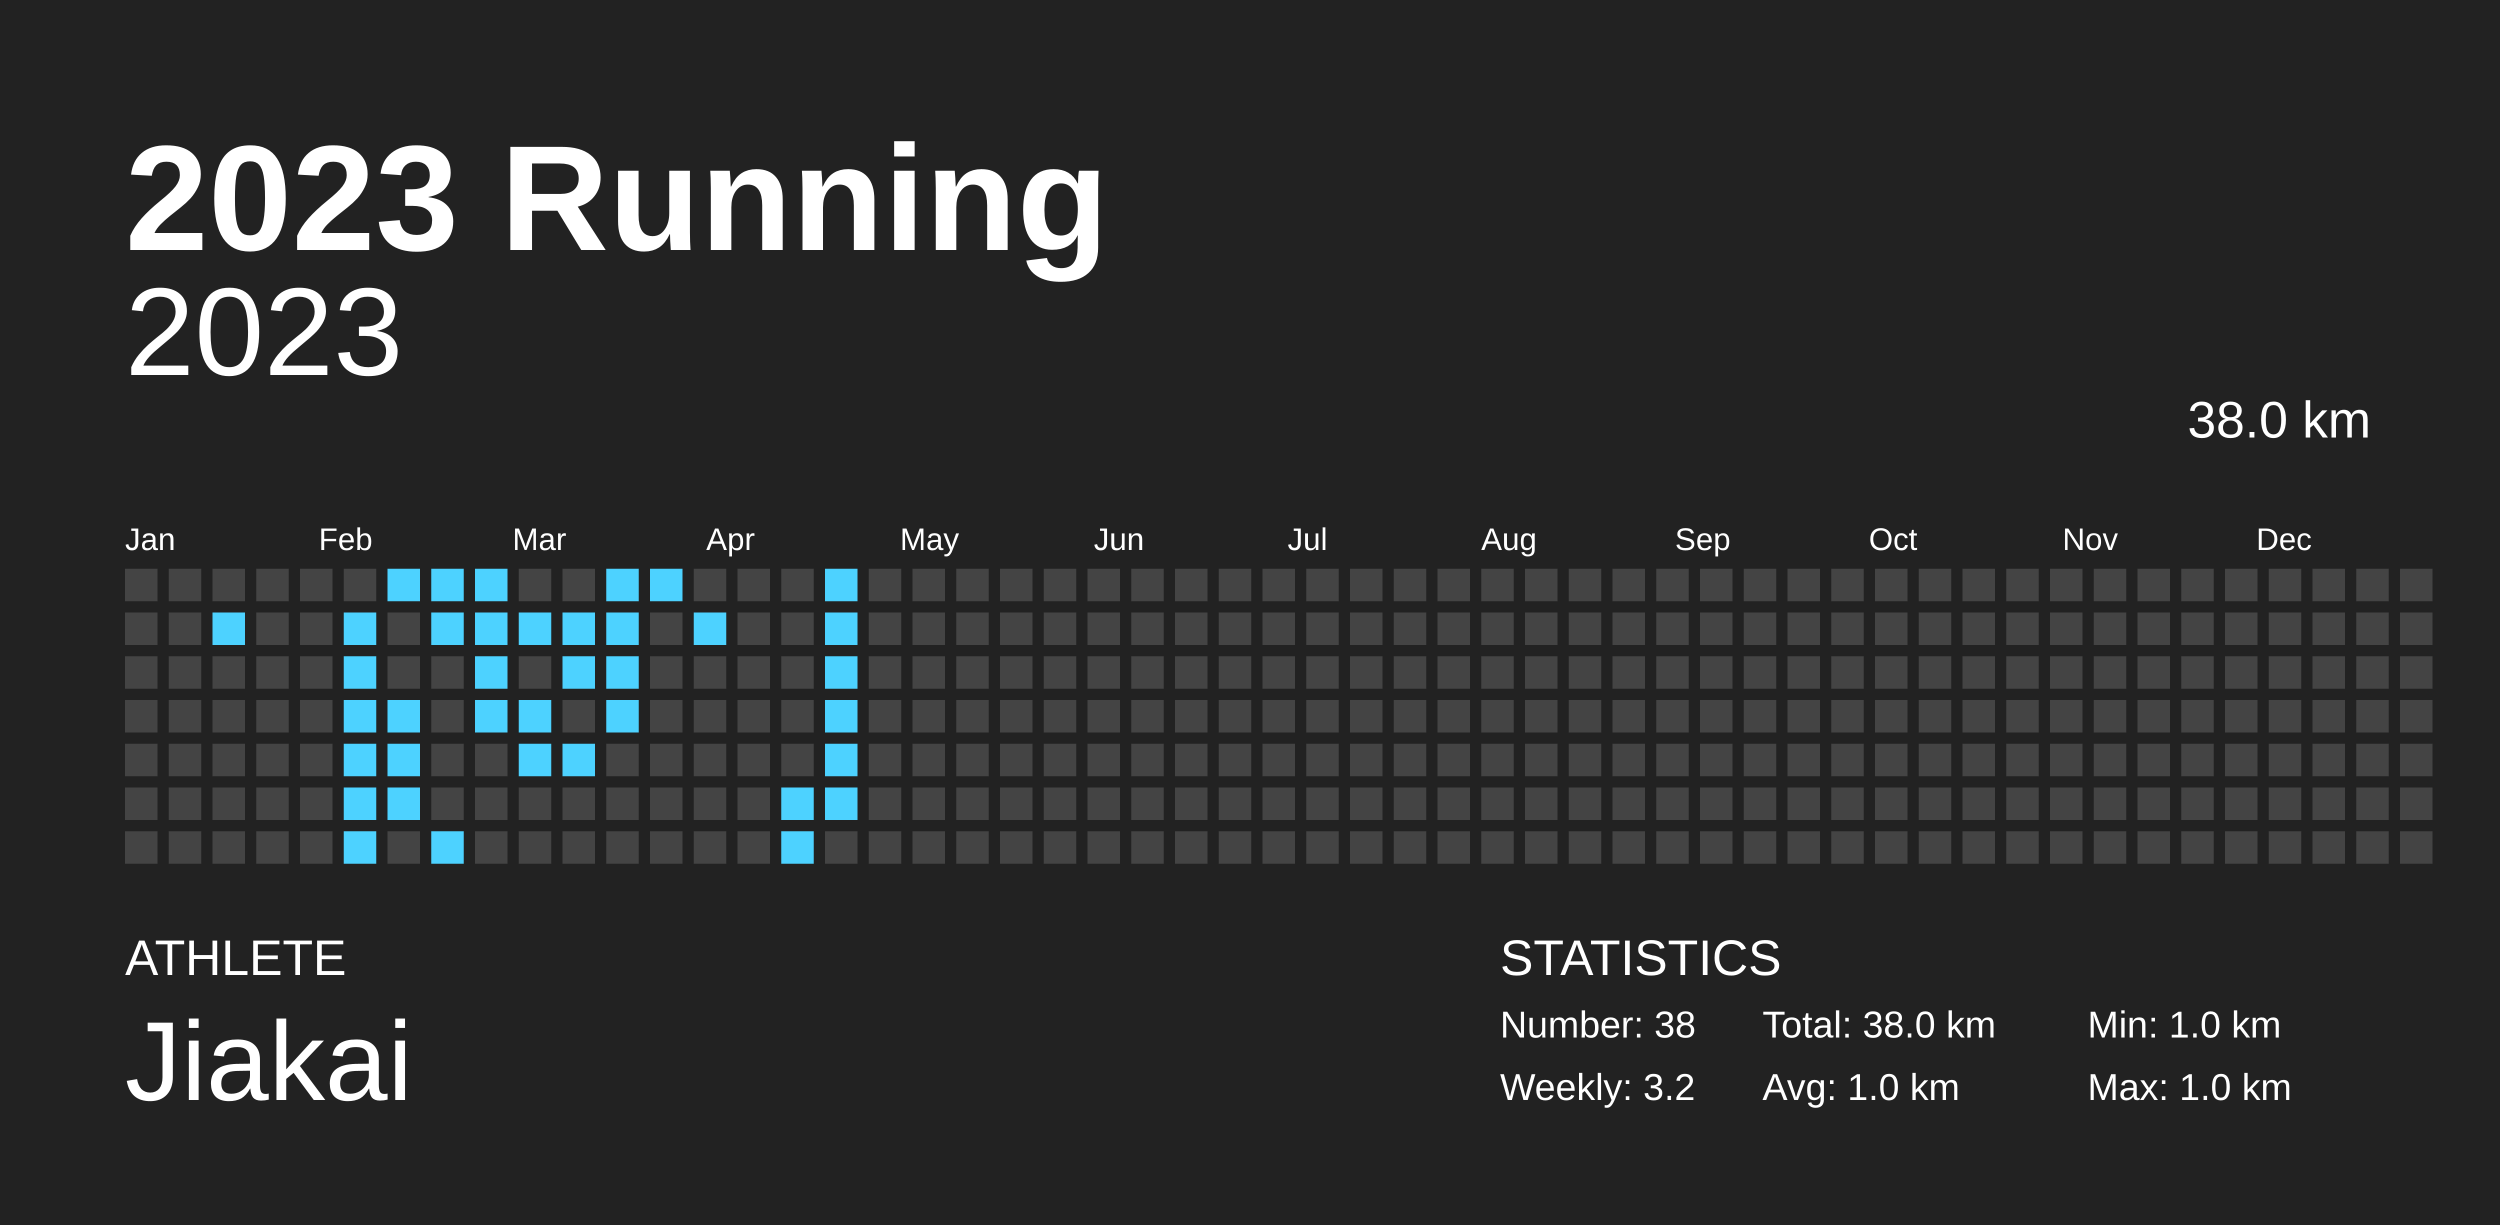
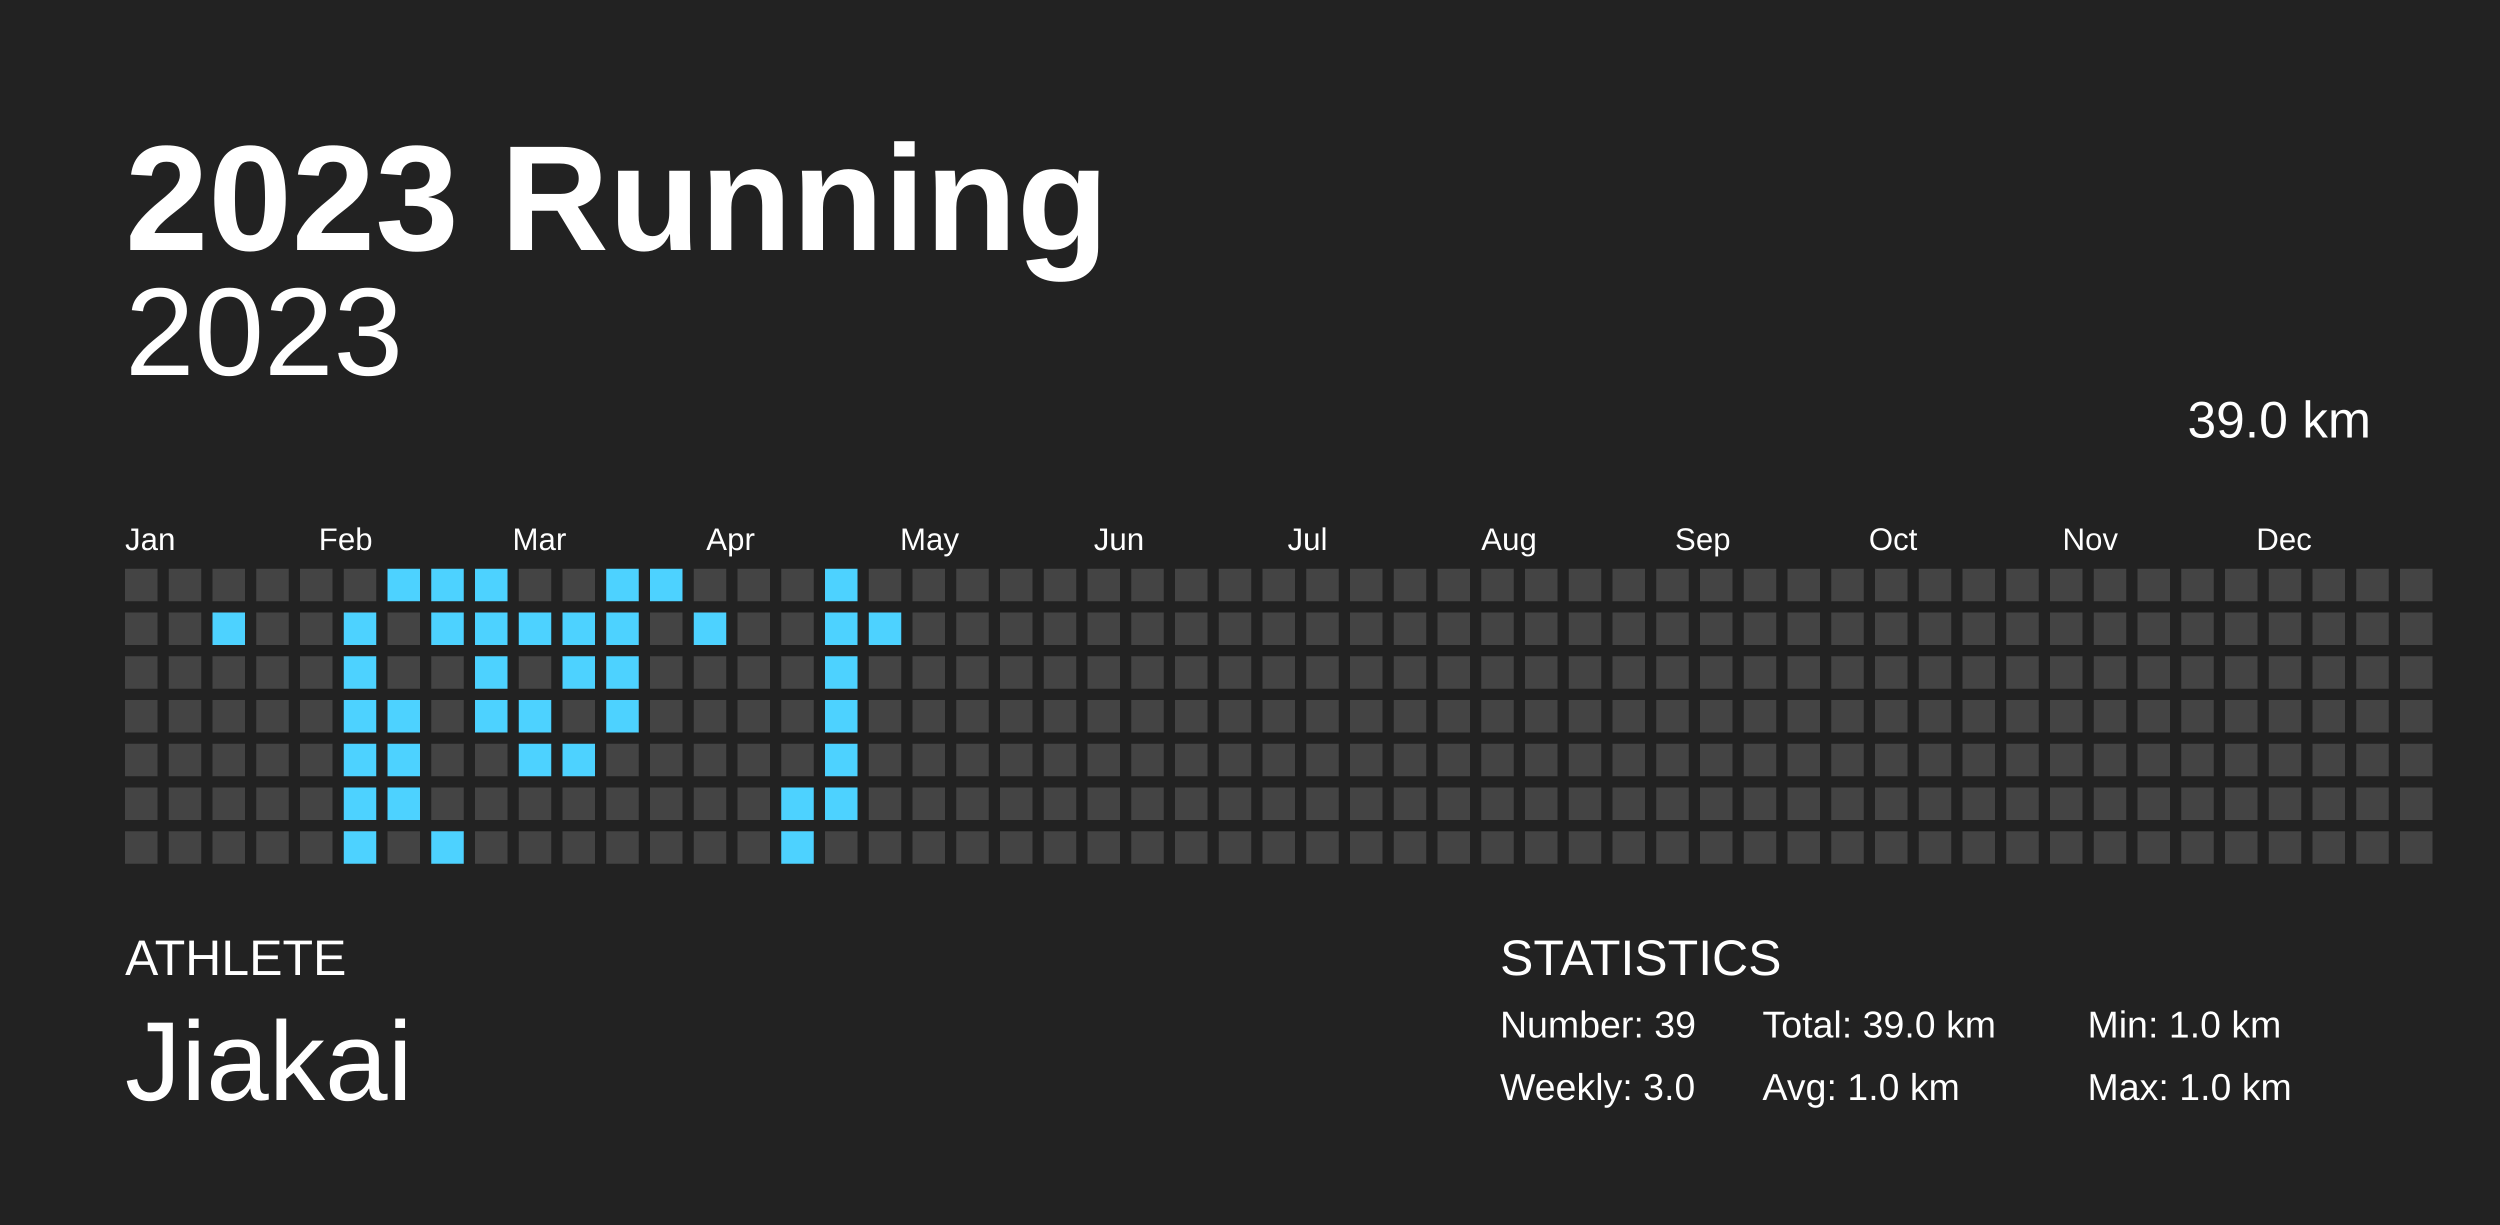
<svg xmlns="http://www.w3.org/2000/svg" baseProfile="full" height="98mm" version="1.1" viewBox="0,0,200,98" width="200mm">
  <defs />
  <rect fill="#222222" height="98" width="200" x="0" y="0" />
  <text fill="#FFFFFF" style="font-size:12px; font-family:Arial; font-weight:bold;" x="10" y="20">2023 Running</text>
  <text fill="#FFFFFF" style="font-size:4px; font-family:Arial" x="10" y="78">ATHLETE</text>
  <text fill="#FFFFFF" style="font-size:9px; font-family:Arial" x="10" y="88">Jiakai</text>
  <text fill="#FFFFFF" style="font-size:4px; font-family:Arial" x="120" y="78">STATISTICS</text>
-   <text fill="#FFFFFF" style="font-size:3px; font-family:Arial" x="120" y="83">Number: 38</text>
-   <text fill="#FFFFFF" style="font-size:3px; font-family:Arial" x="120" y="88">Weekly: 3.2</text>
-   <text fill="#FFFFFF" style="font-size:3px; font-family:Arial" x="141" y="83">Total: 38.0 km</text>
+   <text fill="#FFFFFF" style="font-size:3px; font-family:Arial" x="120" y="83">Number: 39</text>
+   <text fill="#FFFFFF" style="font-size:3px; font-family:Arial" x="120" y="88">Weekly: 3.0</text>
+   <text fill="#FFFFFF" style="font-size:3px; font-family:Arial" x="141" y="83">Total: 39.0 km</text>
  <text fill="#FFFFFF" style="font-size:3px; font-family:Arial" x="141" y="88">Avg: 1.0 km</text>
  <text fill="#FFFFFF" style="font-size:3px; font-family:Arial" x="167" y="83">Min: 1.0 km</text>
  <text fill="#FFFFFF" style="font-size:3px; font-family:Arial" x="167" y="88">Max: 1.0 km</text>
  <text alignment-baseline="hanging" fill="#FFFFFF" style="font-size:10.0px; font-family:Arial;" x="10" y="30">2023</text>
-   <text alignment-baseline="hanging" fill="#FFFFFF" style="font-size:4.125px; font-family:Arial;" x="175" y="35">38.0 km</text>
+   <text alignment-baseline="hanging" fill="#FFFFFF" style="font-size:4.125px; font-family:Arial;" x="175" y="35">39.0 km</text>
  <text fill="#FFFFFF" style="font-size:2.5px; font-family:Arial" x="10.0" y="44">Jan</text>
  <text fill="#FFFFFF" style="font-size:2.5px; font-family:Arial" x="25.5" y="44">Feb</text>
  <text fill="#FFFFFF" style="font-size:2.5px; font-family:Arial" x="41.0" y="44">Mar</text>
  <text fill="#FFFFFF" style="font-size:2.5px; font-family:Arial" x="56.5" y="44">Apr</text>
  <text fill="#FFFFFF" style="font-size:2.5px; font-family:Arial" x="72.0" y="44">May</text>
  <text fill="#FFFFFF" style="font-size:2.5px; font-family:Arial" x="87.5" y="44">Jun</text>
  <text fill="#FFFFFF" style="font-size:2.5px; font-family:Arial" x="103.0" y="44">Jul</text>
  <text fill="#FFFFFF" style="font-size:2.5px; font-family:Arial" x="118.5" y="44">Aug</text>
  <text fill="#FFFFFF" style="font-size:2.5px; font-family:Arial" x="134.0" y="44">Sep</text>
  <text fill="#FFFFFF" style="font-size:2.5px; font-family:Arial" x="149.5" y="44">Oct</text>
  <text fill="#FFFFFF" style="font-size:2.5px; font-family:Arial" x="165.0" y="44">Nov</text>
  <text fill="#FFFFFF" style="font-size:2.5px; font-family:Arial" x="180.5" y="44">Dec</text>
  <rect fill="#444444" height="2.6" width="2.6" x="10.0" y="45.5" />
  <rect fill="#444444" height="2.6" width="2.6" x="10.0" y="49.0" />
  <rect fill="#444444" height="2.6" width="2.6" x="10.0" y="52.5" />
  <rect fill="#444444" height="2.6" width="2.6" x="10.0" y="56.0" />
  <rect fill="#444444" height="2.6" width="2.6" x="10.0" y="59.5" />
  <rect fill="#444444" height="2.6" width="2.6" x="10.0" y="63.0" />
  <rect fill="#444444" height="2.6" width="2.6" x="10.0" y="66.5" />
  <rect fill="#444444" height="2.6" width="2.6" x="13.5" y="45.5" />
  <rect fill="#444444" height="2.6" width="2.6" x="13.5" y="49.0" />
  <rect fill="#444444" height="2.6" width="2.6" x="13.5" y="52.5" />
  <rect fill="#444444" height="2.6" width="2.6" x="13.5" y="56.0" />
  <rect fill="#444444" height="2.6" width="2.6" x="13.5" y="59.5" />
  <rect fill="#444444" height="2.6" width="2.6" x="13.5" y="63.0" />
  <rect fill="#444444" height="2.6" width="2.6" x="13.5" y="66.5" />
  <rect fill="#444444" height="2.6" width="2.6" x="17.0" y="45.5" />
  <rect fill="#4DD2FF" height="2.6" width="2.6" x="17.0" y="49.0" />
  <rect fill="#444444" height="2.6" width="2.6" x="17.0" y="52.5" />
  <rect fill="#444444" height="2.6" width="2.6" x="17.0" y="56.0" />
  <rect fill="#444444" height="2.6" width="2.6" x="17.0" y="59.5" />
  <rect fill="#444444" height="2.6" width="2.6" x="17.0" y="63.0" />
  <rect fill="#444444" height="2.6" width="2.6" x="17.0" y="66.5" />
  <rect fill="#444444" height="2.6" width="2.6" x="20.5" y="45.5" />
  <rect fill="#444444" height="2.6" width="2.6" x="20.5" y="49.0" />
  <rect fill="#444444" height="2.6" width="2.6" x="20.5" y="52.5" />
  <rect fill="#444444" height="2.6" width="2.6" x="20.5" y="56.0" />
  <rect fill="#444444" height="2.6" width="2.6" x="20.5" y="59.5" />
  <rect fill="#444444" height="2.6" width="2.6" x="20.5" y="63.0" />
  <rect fill="#444444" height="2.6" width="2.6" x="20.5" y="66.5" />
  <rect fill="#444444" height="2.6" width="2.6" x="24.0" y="45.5" />
  <rect fill="#444444" height="2.6" width="2.6" x="24.0" y="49.0" />
  <rect fill="#444444" height="2.6" width="2.6" x="24.0" y="52.5" />
  <rect fill="#444444" height="2.6" width="2.6" x="24.0" y="56.0" />
  <rect fill="#444444" height="2.6" width="2.6" x="24.0" y="59.5" />
  <rect fill="#444444" height="2.6" width="2.6" x="24.0" y="63.0" />
  <rect fill="#444444" height="2.6" width="2.6" x="24.0" y="66.5" />
  <rect fill="#444444" height="2.6" width="2.6" x="27.5" y="45.5" />
  <rect fill="#4DD2FF" height="2.6" width="2.6" x="27.5" y="49.0" />
  <rect fill="#4DD2FF" height="2.6" width="2.6" x="27.5" y="52.5" />
  <rect fill="#4DD2FF" height="2.6" width="2.6" x="27.5" y="56.0" />
  <rect fill="#4DD2FF" height="2.6" width="2.6" x="27.5" y="59.5" />
  <rect fill="#4DD2FF" height="2.6" width="2.6" x="27.5" y="63.0" />
  <rect fill="#4DD2FF" height="2.6" width="2.6" x="27.5" y="66.5" />
  <rect fill="#4DD2FF" height="2.6" width="2.6" x="31.0" y="45.5" />
  <rect fill="#444444" height="2.6" width="2.6" x="31.0" y="49.0" />
  <rect fill="#444444" height="2.6" width="2.6" x="31.0" y="52.5" />
  <rect fill="#4DD2FF" height="2.6" width="2.6" x="31.0" y="56.0" />
  <rect fill="#4DD2FF" height="2.6" width="2.6" x="31.0" y="59.5" />
  <rect fill="#4DD2FF" height="2.6" width="2.6" x="31.0" y="63.0" />
  <rect fill="#444444" height="2.6" width="2.6" x="31.0" y="66.5" />
  <rect fill="#4DD2FF" height="2.6" width="2.6" x="34.5" y="45.5" />
  <rect fill="#4DD2FF" height="2.6" width="2.6" x="34.5" y="49.0" />
  <rect fill="#444444" height="2.6" width="2.6" x="34.5" y="52.5" />
  <rect fill="#444444" height="2.6" width="2.6" x="34.5" y="56.0" />
  <rect fill="#444444" height="2.6" width="2.6" x="34.5" y="59.5" />
  <rect fill="#444444" height="2.6" width="2.6" x="34.5" y="63.0" />
  <rect fill="#4DD2FF" height="2.6" width="2.6" x="34.5" y="66.5" />
  <rect fill="#4DD2FF" height="2.6" width="2.6" x="38.0" y="45.5" />
  <rect fill="#4DD2FF" height="2.6" width="2.6" x="38.0" y="49.0" />
  <rect fill="#4DD2FF" height="2.6" width="2.6" x="38.0" y="52.5" />
  <rect fill="#4DD2FF" height="2.6" width="2.6" x="38.0" y="56.0" />
  <rect fill="#444444" height="2.6" width="2.6" x="38.0" y="59.5" />
  <rect fill="#444444" height="2.6" width="2.6" x="38.0" y="63.0" />
  <rect fill="#444444" height="2.6" width="2.6" x="38.0" y="66.5" />
  <rect fill="#444444" height="2.6" width="2.6" x="41.5" y="45.5" />
  <rect fill="#4DD2FF" height="2.6" width="2.6" x="41.5" y="49.0" />
  <rect fill="#444444" height="2.6" width="2.6" x="41.5" y="52.5" />
  <rect fill="#4DD2FF" height="2.6" width="2.6" x="41.5" y="56.0" />
  <rect fill="#4DD2FF" height="2.6" width="2.6" x="41.5" y="59.5" />
  <rect fill="#444444" height="2.6" width="2.6" x="41.5" y="63.0" />
  <rect fill="#444444" height="2.6" width="2.6" x="41.5" y="66.5" />
  <rect fill="#444444" height="2.6" width="2.6" x="45.0" y="45.5" />
  <rect fill="#4DD2FF" height="2.6" width="2.6" x="45.0" y="49.0" />
  <rect fill="#4DD2FF" height="2.6" width="2.6" x="45.0" y="52.5" />
  <rect fill="#444444" height="2.6" width="2.6" x="45.0" y="56.0" />
  <rect fill="#4DD2FF" height="2.6" width="2.6" x="45.0" y="59.5" />
  <rect fill="#444444" height="2.6" width="2.6" x="45.0" y="63.0" />
  <rect fill="#444444" height="2.6" width="2.6" x="45.0" y="66.5" />
  <rect fill="#4DD2FF" height="2.6" width="2.6" x="48.5" y="45.5" />
  <rect fill="#4DD2FF" height="2.6" width="2.6" x="48.5" y="49.0" />
  <rect fill="#4DD2FF" height="2.6" width="2.6" x="48.5" y="52.5" />
  <rect fill="#4DD2FF" height="2.6" width="2.6" x="48.5" y="56.0" />
  <rect fill="#444444" height="2.6" width="2.6" x="48.5" y="59.5" />
  <rect fill="#444444" height="2.6" width="2.6" x="48.5" y="63.0" />
  <rect fill="#444444" height="2.6" width="2.6" x="48.5" y="66.5" />
  <rect fill="#4DD2FF" height="2.6" width="2.6" x="52.0" y="45.5" />
  <rect fill="#444444" height="2.6" width="2.6" x="52.0" y="49.0" />
  <rect fill="#444444" height="2.6" width="2.6" x="52.0" y="52.5" />
  <rect fill="#444444" height="2.6" width="2.6" x="52.0" y="56.0" />
  <rect fill="#444444" height="2.6" width="2.6" x="52.0" y="59.5" />
  <rect fill="#444444" height="2.6" width="2.6" x="52.0" y="63.0" />
  <rect fill="#444444" height="2.6" width="2.6" x="52.0" y="66.5" />
  <rect fill="#444444" height="2.6" width="2.6" x="55.5" y="45.5" />
  <rect fill="#4DD2FF" height="2.6" width="2.6" x="55.5" y="49.0" />
  <rect fill="#444444" height="2.6" width="2.6" x="55.5" y="52.5" />
  <rect fill="#444444" height="2.6" width="2.6" x="55.5" y="56.0" />
  <rect fill="#444444" height="2.6" width="2.6" x="55.5" y="59.5" />
  <rect fill="#444444" height="2.6" width="2.6" x="55.5" y="63.0" />
  <rect fill="#444444" height="2.6" width="2.6" x="55.5" y="66.5" />
  <rect fill="#444444" height="2.6" width="2.6" x="59.0" y="45.5" />
  <rect fill="#444444" height="2.6" width="2.6" x="59.0" y="49.0" />
  <rect fill="#444444" height="2.6" width="2.6" x="59.0" y="52.5" />
  <rect fill="#444444" height="2.6" width="2.6" x="59.0" y="56.0" />
  <rect fill="#444444" height="2.6" width="2.6" x="59.0" y="59.5" />
  <rect fill="#444444" height="2.6" width="2.6" x="59.0" y="63.0" />
  <rect fill="#444444" height="2.6" width="2.6" x="59.0" y="66.5" />
  <rect fill="#444444" height="2.6" width="2.6" x="62.5" y="45.5" />
  <rect fill="#444444" height="2.6" width="2.6" x="62.5" y="49.0" />
  <rect fill="#444444" height="2.6" width="2.6" x="62.5" y="52.5" />
  <rect fill="#444444" height="2.6" width="2.6" x="62.5" y="56.0" />
  <rect fill="#444444" height="2.6" width="2.6" x="62.5" y="59.5" />
  <rect fill="#4DD2FF" height="2.6" width="2.6" x="62.5" y="63.0" />
  <rect fill="#4DD2FF" height="2.6" width="2.6" x="62.5" y="66.5" />
  <rect fill="#4DD2FF" height="2.6" width="2.6" x="66.0" y="45.5" />
  <rect fill="#4DD2FF" height="2.6" width="2.6" x="66.0" y="49.0" />
  <rect fill="#4DD2FF" height="2.6" width="2.6" x="66.0" y="52.5" />
  <rect fill="#4DD2FF" height="2.6" width="2.6" x="66.0" y="56.0" />
  <rect fill="#4DD2FF" height="2.6" width="2.6" x="66.0" y="59.5" />
  <rect fill="#4DD2FF" height="2.6" width="2.6" x="66.0" y="63.0" />
  <rect fill="#444444" height="2.6" width="2.6" x="66.0" y="66.5" />
  <rect fill="#444444" height="2.6" width="2.6" x="69.5" y="45.5" />
-   <rect fill="#444444" height="2.6" width="2.6" x="69.5" y="49.0" />
+   <rect fill="#4DD2FF" height="2.6" width="2.6" x="69.5" y="49.0" />
  <rect fill="#444444" height="2.6" width="2.6" x="69.5" y="52.5" />
  <rect fill="#444444" height="2.6" width="2.6" x="69.5" y="56.0" />
  <rect fill="#444444" height="2.6" width="2.6" x="69.5" y="59.5" />
  <rect fill="#444444" height="2.6" width="2.6" x="69.5" y="63.0" />
  <rect fill="#444444" height="2.6" width="2.6" x="69.5" y="66.5" />
  <rect fill="#444444" height="2.6" width="2.6" x="73.0" y="45.5" />
  <rect fill="#444444" height="2.6" width="2.6" x="73.0" y="49.0" />
  <rect fill="#444444" height="2.6" width="2.6" x="73.0" y="52.5" />
  <rect fill="#444444" height="2.6" width="2.6" x="73.0" y="56.0" />
  <rect fill="#444444" height="2.6" width="2.6" x="73.0" y="59.5" />
  <rect fill="#444444" height="2.6" width="2.6" x="73.0" y="63.0" />
  <rect fill="#444444" height="2.6" width="2.6" x="73.0" y="66.5" />
  <rect fill="#444444" height="2.6" width="2.6" x="76.5" y="45.5" />
  <rect fill="#444444" height="2.6" width="2.6" x="76.5" y="49.0" />
  <rect fill="#444444" height="2.6" width="2.6" x="76.5" y="52.5" />
  <rect fill="#444444" height="2.6" width="2.6" x="76.5" y="56.0" />
  <rect fill="#444444" height="2.6" width="2.6" x="76.5" y="59.5" />
  <rect fill="#444444" height="2.6" width="2.6" x="76.5" y="63.0" />
  <rect fill="#444444" height="2.6" width="2.6" x="76.5" y="66.5" />
  <rect fill="#444444" height="2.6" width="2.6" x="80.0" y="45.5" />
  <rect fill="#444444" height="2.6" width="2.6" x="80.0" y="49.0" />
  <rect fill="#444444" height="2.6" width="2.6" x="80.0" y="52.5" />
  <rect fill="#444444" height="2.6" width="2.6" x="80.0" y="56.0" />
  <rect fill="#444444" height="2.6" width="2.6" x="80.0" y="59.5" />
  <rect fill="#444444" height="2.6" width="2.6" x="80.0" y="63.0" />
  <rect fill="#444444" height="2.6" width="2.6" x="80.0" y="66.5" />
  <rect fill="#444444" height="2.6" width="2.6" x="83.5" y="45.5" />
  <rect fill="#444444" height="2.6" width="2.6" x="83.5" y="49.0" />
  <rect fill="#444444" height="2.6" width="2.6" x="83.5" y="52.5" />
  <rect fill="#444444" height="2.6" width="2.6" x="83.5" y="56.0" />
  <rect fill="#444444" height="2.6" width="2.6" x="83.5" y="59.5" />
  <rect fill="#444444" height="2.6" width="2.6" x="83.5" y="63.0" />
  <rect fill="#444444" height="2.6" width="2.6" x="83.5" y="66.5" />
  <rect fill="#444444" height="2.6" width="2.6" x="87.0" y="45.5" />
  <rect fill="#444444" height="2.6" width="2.6" x="87.0" y="49.0" />
  <rect fill="#444444" height="2.6" width="2.6" x="87.0" y="52.5" />
  <rect fill="#444444" height="2.6" width="2.6" x="87.0" y="56.0" />
  <rect fill="#444444" height="2.6" width="2.6" x="87.0" y="59.5" />
  <rect fill="#444444" height="2.6" width="2.6" x="87.0" y="63.0" />
  <rect fill="#444444" height="2.6" width="2.6" x="87.0" y="66.5" />
  <rect fill="#444444" height="2.6" width="2.6" x="90.5" y="45.5" />
  <rect fill="#444444" height="2.6" width="2.6" x="90.5" y="49.0" />
  <rect fill="#444444" height="2.6" width="2.6" x="90.5" y="52.5" />
  <rect fill="#444444" height="2.6" width="2.6" x="90.5" y="56.0" />
  <rect fill="#444444" height="2.6" width="2.6" x="90.5" y="59.5" />
  <rect fill="#444444" height="2.6" width="2.6" x="90.5" y="63.0" />
  <rect fill="#444444" height="2.6" width="2.6" x="90.5" y="66.5" />
  <rect fill="#444444" height="2.6" width="2.6" x="94.0" y="45.5" />
  <rect fill="#444444" height="2.6" width="2.6" x="94.0" y="49.0" />
  <rect fill="#444444" height="2.6" width="2.6" x="94.0" y="52.5" />
  <rect fill="#444444" height="2.6" width="2.6" x="94.0" y="56.0" />
  <rect fill="#444444" height="2.6" width="2.6" x="94.0" y="59.5" />
  <rect fill="#444444" height="2.6" width="2.6" x="94.0" y="63.0" />
  <rect fill="#444444" height="2.6" width="2.6" x="94.0" y="66.5" />
  <rect fill="#444444" height="2.6" width="2.6" x="97.5" y="45.5" />
  <rect fill="#444444" height="2.6" width="2.6" x="97.5" y="49.0" />
  <rect fill="#444444" height="2.6" width="2.6" x="97.5" y="52.5" />
  <rect fill="#444444" height="2.6" width="2.6" x="97.5" y="56.0" />
  <rect fill="#444444" height="2.6" width="2.6" x="97.5" y="59.5" />
  <rect fill="#444444" height="2.6" width="2.6" x="97.5" y="63.0" />
  <rect fill="#444444" height="2.6" width="2.6" x="97.5" y="66.5" />
  <rect fill="#444444" height="2.6" width="2.6" x="101.0" y="45.5" />
  <rect fill="#444444" height="2.6" width="2.6" x="101.0" y="49.0" />
  <rect fill="#444444" height="2.6" width="2.6" x="101.0" y="52.5" />
  <rect fill="#444444" height="2.6" width="2.6" x="101.0" y="56.0" />
  <rect fill="#444444" height="2.6" width="2.6" x="101.0" y="59.5" />
  <rect fill="#444444" height="2.6" width="2.6" x="101.0" y="63.0" />
  <rect fill="#444444" height="2.6" width="2.6" x="101.0" y="66.5" />
  <rect fill="#444444" height="2.6" width="2.6" x="104.5" y="45.5" />
  <rect fill="#444444" height="2.6" width="2.6" x="104.5" y="49.0" />
  <rect fill="#444444" height="2.6" width="2.6" x="104.5" y="52.5" />
  <rect fill="#444444" height="2.6" width="2.6" x="104.5" y="56.0" />
  <rect fill="#444444" height="2.6" width="2.6" x="104.5" y="59.5" />
  <rect fill="#444444" height="2.6" width="2.6" x="104.5" y="63.0" />
  <rect fill="#444444" height="2.6" width="2.6" x="104.5" y="66.5" />
  <rect fill="#444444" height="2.6" width="2.6" x="108.0" y="45.5" />
  <rect fill="#444444" height="2.6" width="2.6" x="108.0" y="49.0" />
  <rect fill="#444444" height="2.6" width="2.6" x="108.0" y="52.5" />
  <rect fill="#444444" height="2.6" width="2.6" x="108.0" y="56.0" />
  <rect fill="#444444" height="2.6" width="2.6" x="108.0" y="59.5" />
  <rect fill="#444444" height="2.6" width="2.6" x="108.0" y="63.0" />
  <rect fill="#444444" height="2.6" width="2.6" x="108.0" y="66.5" />
  <rect fill="#444444" height="2.6" width="2.6" x="111.5" y="45.5" />
  <rect fill="#444444" height="2.6" width="2.6" x="111.5" y="49.0" />
  <rect fill="#444444" height="2.6" width="2.6" x="111.5" y="52.5" />
  <rect fill="#444444" height="2.6" width="2.6" x="111.5" y="56.0" />
  <rect fill="#444444" height="2.6" width="2.6" x="111.5" y="59.5" />
  <rect fill="#444444" height="2.6" width="2.6" x="111.5" y="63.0" />
  <rect fill="#444444" height="2.6" width="2.6" x="111.5" y="66.5" />
  <rect fill="#444444" height="2.6" width="2.6" x="115.0" y="45.5" />
  <rect fill="#444444" height="2.6" width="2.6" x="115.0" y="49.0" />
  <rect fill="#444444" height="2.6" width="2.6" x="115.0" y="52.5" />
  <rect fill="#444444" height="2.6" width="2.6" x="115.0" y="56.0" />
  <rect fill="#444444" height="2.6" width="2.6" x="115.0" y="59.5" />
  <rect fill="#444444" height="2.6" width="2.6" x="115.0" y="63.0" />
  <rect fill="#444444" height="2.6" width="2.6" x="115.0" y="66.5" />
  <rect fill="#444444" height="2.6" width="2.6" x="118.5" y="45.5" />
  <rect fill="#444444" height="2.6" width="2.6" x="118.5" y="49.0" />
  <rect fill="#444444" height="2.6" width="2.6" x="118.5" y="52.5" />
  <rect fill="#444444" height="2.6" width="2.6" x="118.5" y="56.0" />
  <rect fill="#444444" height="2.6" width="2.6" x="118.5" y="59.5" />
  <rect fill="#444444" height="2.6" width="2.6" x="118.5" y="63.0" />
  <rect fill="#444444" height="2.6" width="2.6" x="118.5" y="66.5" />
  <rect fill="#444444" height="2.6" width="2.6" x="122.0" y="45.5" />
  <rect fill="#444444" height="2.6" width="2.6" x="122.0" y="49.0" />
  <rect fill="#444444" height="2.6" width="2.6" x="122.0" y="52.5" />
  <rect fill="#444444" height="2.6" width="2.6" x="122.0" y="56.0" />
  <rect fill="#444444" height="2.6" width="2.6" x="122.0" y="59.5" />
  <rect fill="#444444" height="2.6" width="2.6" x="122.0" y="63.0" />
  <rect fill="#444444" height="2.6" width="2.6" x="122.0" y="66.5" />
  <rect fill="#444444" height="2.6" width="2.6" x="125.5" y="45.5" />
  <rect fill="#444444" height="2.6" width="2.6" x="125.5" y="49.0" />
  <rect fill="#444444" height="2.6" width="2.6" x="125.5" y="52.5" />
  <rect fill="#444444" height="2.6" width="2.6" x="125.5" y="56.0" />
  <rect fill="#444444" height="2.6" width="2.6" x="125.5" y="59.5" />
  <rect fill="#444444" height="2.6" width="2.6" x="125.5" y="63.0" />
  <rect fill="#444444" height="2.6" width="2.6" x="125.5" y="66.5" />
  <rect fill="#444444" height="2.6" width="2.6" x="129.0" y="45.5" />
  <rect fill="#444444" height="2.6" width="2.6" x="129.0" y="49.0" />
  <rect fill="#444444" height="2.6" width="2.6" x="129.0" y="52.5" />
  <rect fill="#444444" height="2.6" width="2.6" x="129.0" y="56.0" />
  <rect fill="#444444" height="2.6" width="2.6" x="129.0" y="59.5" />
  <rect fill="#444444" height="2.6" width="2.6" x="129.0" y="63.0" />
  <rect fill="#444444" height="2.6" width="2.6" x="129.0" y="66.5" />
  <rect fill="#444444" height="2.6" width="2.6" x="132.5" y="45.5" />
  <rect fill="#444444" height="2.6" width="2.6" x="132.5" y="49.0" />
  <rect fill="#444444" height="2.6" width="2.6" x="132.5" y="52.5" />
  <rect fill="#444444" height="2.6" width="2.6" x="132.5" y="56.0" />
  <rect fill="#444444" height="2.6" width="2.6" x="132.5" y="59.5" />
  <rect fill="#444444" height="2.6" width="2.6" x="132.5" y="63.0" />
  <rect fill="#444444" height="2.6" width="2.6" x="132.5" y="66.5" />
  <rect fill="#444444" height="2.6" width="2.6" x="136.0" y="45.5" />
  <rect fill="#444444" height="2.6" width="2.6" x="136.0" y="49.0" />
  <rect fill="#444444" height="2.6" width="2.6" x="136.0" y="52.5" />
  <rect fill="#444444" height="2.6" width="2.6" x="136.0" y="56.0" />
  <rect fill="#444444" height="2.6" width="2.6" x="136.0" y="59.5" />
  <rect fill="#444444" height="2.6" width="2.6" x="136.0" y="63.0" />
  <rect fill="#444444" height="2.6" width="2.6" x="136.0" y="66.5" />
  <rect fill="#444444" height="2.6" width="2.6" x="139.5" y="45.5" />
  <rect fill="#444444" height="2.6" width="2.6" x="139.5" y="49.0" />
  <rect fill="#444444" height="2.6" width="2.6" x="139.5" y="52.5" />
  <rect fill="#444444" height="2.6" width="2.6" x="139.5" y="56.0" />
  <rect fill="#444444" height="2.6" width="2.6" x="139.5" y="59.5" />
  <rect fill="#444444" height="2.6" width="2.6" x="139.5" y="63.0" />
  <rect fill="#444444" height="2.6" width="2.6" x="139.5" y="66.5" />
  <rect fill="#444444" height="2.6" width="2.6" x="143.0" y="45.5" />
  <rect fill="#444444" height="2.6" width="2.6" x="143.0" y="49.0" />
  <rect fill="#444444" height="2.6" width="2.6" x="143.0" y="52.5" />
  <rect fill="#444444" height="2.6" width="2.6" x="143.0" y="56.0" />
  <rect fill="#444444" height="2.6" width="2.6" x="143.0" y="59.5" />
  <rect fill="#444444" height="2.6" width="2.6" x="143.0" y="63.0" />
  <rect fill="#444444" height="2.6" width="2.6" x="143.0" y="66.5" />
  <rect fill="#444444" height="2.6" width="2.6" x="146.5" y="45.5" />
  <rect fill="#444444" height="2.6" width="2.6" x="146.5" y="49.0" />
  <rect fill="#444444" height="2.6" width="2.6" x="146.5" y="52.5" />
  <rect fill="#444444" height="2.6" width="2.6" x="146.5" y="56.0" />
  <rect fill="#444444" height="2.6" width="2.6" x="146.5" y="59.5" />
  <rect fill="#444444" height="2.6" width="2.6" x="146.5" y="63.0" />
  <rect fill="#444444" height="2.6" width="2.6" x="146.5" y="66.5" />
  <rect fill="#444444" height="2.6" width="2.6" x="150.0" y="45.5" />
  <rect fill="#444444" height="2.6" width="2.6" x="150.0" y="49.0" />
  <rect fill="#444444" height="2.6" width="2.6" x="150.0" y="52.5" />
  <rect fill="#444444" height="2.6" width="2.6" x="150.0" y="56.0" />
  <rect fill="#444444" height="2.6" width="2.6" x="150.0" y="59.5" />
  <rect fill="#444444" height="2.6" width="2.6" x="150.0" y="63.0" />
  <rect fill="#444444" height="2.6" width="2.6" x="150.0" y="66.5" />
  <rect fill="#444444" height="2.6" width="2.6" x="153.5" y="45.5" />
  <rect fill="#444444" height="2.6" width="2.6" x="153.5" y="49.0" />
  <rect fill="#444444" height="2.6" width="2.6" x="153.5" y="52.5" />
  <rect fill="#444444" height="2.6" width="2.6" x="153.5" y="56.0" />
  <rect fill="#444444" height="2.6" width="2.6" x="153.5" y="59.5" />
  <rect fill="#444444" height="2.6" width="2.6" x="153.5" y="63.0" />
  <rect fill="#444444" height="2.6" width="2.6" x="153.5" y="66.5" />
  <rect fill="#444444" height="2.6" width="2.6" x="157.0" y="45.5" />
  <rect fill="#444444" height="2.6" width="2.6" x="157.0" y="49.0" />
  <rect fill="#444444" height="2.6" width="2.6" x="157.0" y="52.5" />
  <rect fill="#444444" height="2.6" width="2.6" x="157.0" y="56.0" />
  <rect fill="#444444" height="2.6" width="2.6" x="157.0" y="59.5" />
  <rect fill="#444444" height="2.6" width="2.6" x="157.0" y="63.0" />
  <rect fill="#444444" height="2.6" width="2.6" x="157.0" y="66.5" />
  <rect fill="#444444" height="2.6" width="2.6" x="160.5" y="45.5" />
  <rect fill="#444444" height="2.6" width="2.6" x="160.5" y="49.0" />
  <rect fill="#444444" height="2.6" width="2.6" x="160.5" y="52.5" />
  <rect fill="#444444" height="2.6" width="2.6" x="160.5" y="56.0" />
  <rect fill="#444444" height="2.6" width="2.6" x="160.5" y="59.5" />
  <rect fill="#444444" height="2.6" width="2.6" x="160.5" y="63.0" />
  <rect fill="#444444" height="2.6" width="2.6" x="160.5" y="66.5" />
  <rect fill="#444444" height="2.6" width="2.6" x="164.0" y="45.5" />
  <rect fill="#444444" height="2.6" width="2.6" x="164.0" y="49.0" />
  <rect fill="#444444" height="2.6" width="2.6" x="164.0" y="52.5" />
  <rect fill="#444444" height="2.6" width="2.6" x="164.0" y="56.0" />
  <rect fill="#444444" height="2.6" width="2.6" x="164.0" y="59.5" />
  <rect fill="#444444" height="2.6" width="2.6" x="164.0" y="63.0" />
  <rect fill="#444444" height="2.6" width="2.6" x="164.0" y="66.5" />
  <rect fill="#444444" height="2.6" width="2.6" x="167.5" y="45.5" />
  <rect fill="#444444" height="2.6" width="2.6" x="167.5" y="49.0" />
  <rect fill="#444444" height="2.6" width="2.6" x="167.5" y="52.5" />
  <rect fill="#444444" height="2.6" width="2.6" x="167.5" y="56.0" />
  <rect fill="#444444" height="2.6" width="2.6" x="167.5" y="59.5" />
  <rect fill="#444444" height="2.6" width="2.6" x="167.5" y="63.0" />
  <rect fill="#444444" height="2.6" width="2.6" x="167.5" y="66.5" />
  <rect fill="#444444" height="2.6" width="2.6" x="171.0" y="45.5" />
  <rect fill="#444444" height="2.6" width="2.6" x="171.0" y="49.0" />
  <rect fill="#444444" height="2.6" width="2.6" x="171.0" y="52.5" />
  <rect fill="#444444" height="2.6" width="2.6" x="171.0" y="56.0" />
  <rect fill="#444444" height="2.6" width="2.6" x="171.0" y="59.5" />
  <rect fill="#444444" height="2.6" width="2.6" x="171.0" y="63.0" />
  <rect fill="#444444" height="2.6" width="2.6" x="171.0" y="66.5" />
  <rect fill="#444444" height="2.6" width="2.6" x="174.5" y="45.5" />
  <rect fill="#444444" height="2.6" width="2.6" x="174.5" y="49.0" />
  <rect fill="#444444" height="2.6" width="2.6" x="174.5" y="52.5" />
  <rect fill="#444444" height="2.6" width="2.6" x="174.5" y="56.0" />
  <rect fill="#444444" height="2.6" width="2.6" x="174.5" y="59.5" />
  <rect fill="#444444" height="2.6" width="2.6" x="174.5" y="63.0" />
  <rect fill="#444444" height="2.6" width="2.6" x="174.5" y="66.5" />
  <rect fill="#444444" height="2.6" width="2.6" x="178.0" y="45.5" />
  <rect fill="#444444" height="2.6" width="2.6" x="178.0" y="49.0" />
  <rect fill="#444444" height="2.6" width="2.6" x="178.0" y="52.5" />
  <rect fill="#444444" height="2.6" width="2.6" x="178.0" y="56.0" />
  <rect fill="#444444" height="2.6" width="2.6" x="178.0" y="59.5" />
  <rect fill="#444444" height="2.6" width="2.6" x="178.0" y="63.0" />
  <rect fill="#444444" height="2.6" width="2.6" x="178.0" y="66.5" />
  <rect fill="#444444" height="2.6" width="2.6" x="181.5" y="45.5" />
  <rect fill="#444444" height="2.6" width="2.6" x="181.5" y="49.0" />
  <rect fill="#444444" height="2.6" width="2.6" x="181.5" y="52.5" />
  <rect fill="#444444" height="2.6" width="2.6" x="181.5" y="56.0" />
  <rect fill="#444444" height="2.6" width="2.6" x="181.5" y="59.5" />
  <rect fill="#444444" height="2.6" width="2.6" x="181.5" y="63.0" />
  <rect fill="#444444" height="2.6" width="2.6" x="181.5" y="66.5" />
  <rect fill="#444444" height="2.6" width="2.6" x="185.0" y="45.5" />
  <rect fill="#444444" height="2.6" width="2.6" x="185.0" y="49.0" />
  <rect fill="#444444" height="2.6" width="2.6" x="185.0" y="52.5" />
  <rect fill="#444444" height="2.6" width="2.6" x="185.0" y="56.0" />
  <rect fill="#444444" height="2.6" width="2.6" x="185.0" y="59.5" />
  <rect fill="#444444" height="2.6" width="2.6" x="185.0" y="63.0" />
  <rect fill="#444444" height="2.6" width="2.6" x="185.0" y="66.5" />
  <rect fill="#444444" height="2.6" width="2.6" x="188.5" y="45.5" />
  <rect fill="#444444" height="2.6" width="2.6" x="188.5" y="49.0" />
  <rect fill="#444444" height="2.6" width="2.6" x="188.5" y="52.5" />
  <rect fill="#444444" height="2.6" width="2.6" x="188.5" y="56.0" />
  <rect fill="#444444" height="2.6" width="2.6" x="188.5" y="59.5" />
  <rect fill="#444444" height="2.6" width="2.6" x="188.5" y="63.0" />
  <rect fill="#444444" height="2.6" width="2.6" x="188.5" y="66.5" />
  <rect fill="#444444" height="2.6" width="2.6" x="192.0" y="45.5" />
  <rect fill="#444444" height="2.6" width="2.6" x="192.0" y="49.0" />
  <rect fill="#444444" height="2.6" width="2.6" x="192.0" y="52.5" />
  <rect fill="#444444" height="2.6" width="2.6" x="192.0" y="56.0" />
  <rect fill="#444444" height="2.6" width="2.6" x="192.0" y="59.5" />
  <rect fill="#444444" height="2.6" width="2.6" x="192.0" y="63.0" />
  <rect fill="#444444" height="2.6" width="2.6" x="192.0" y="66.5" />
</svg>
